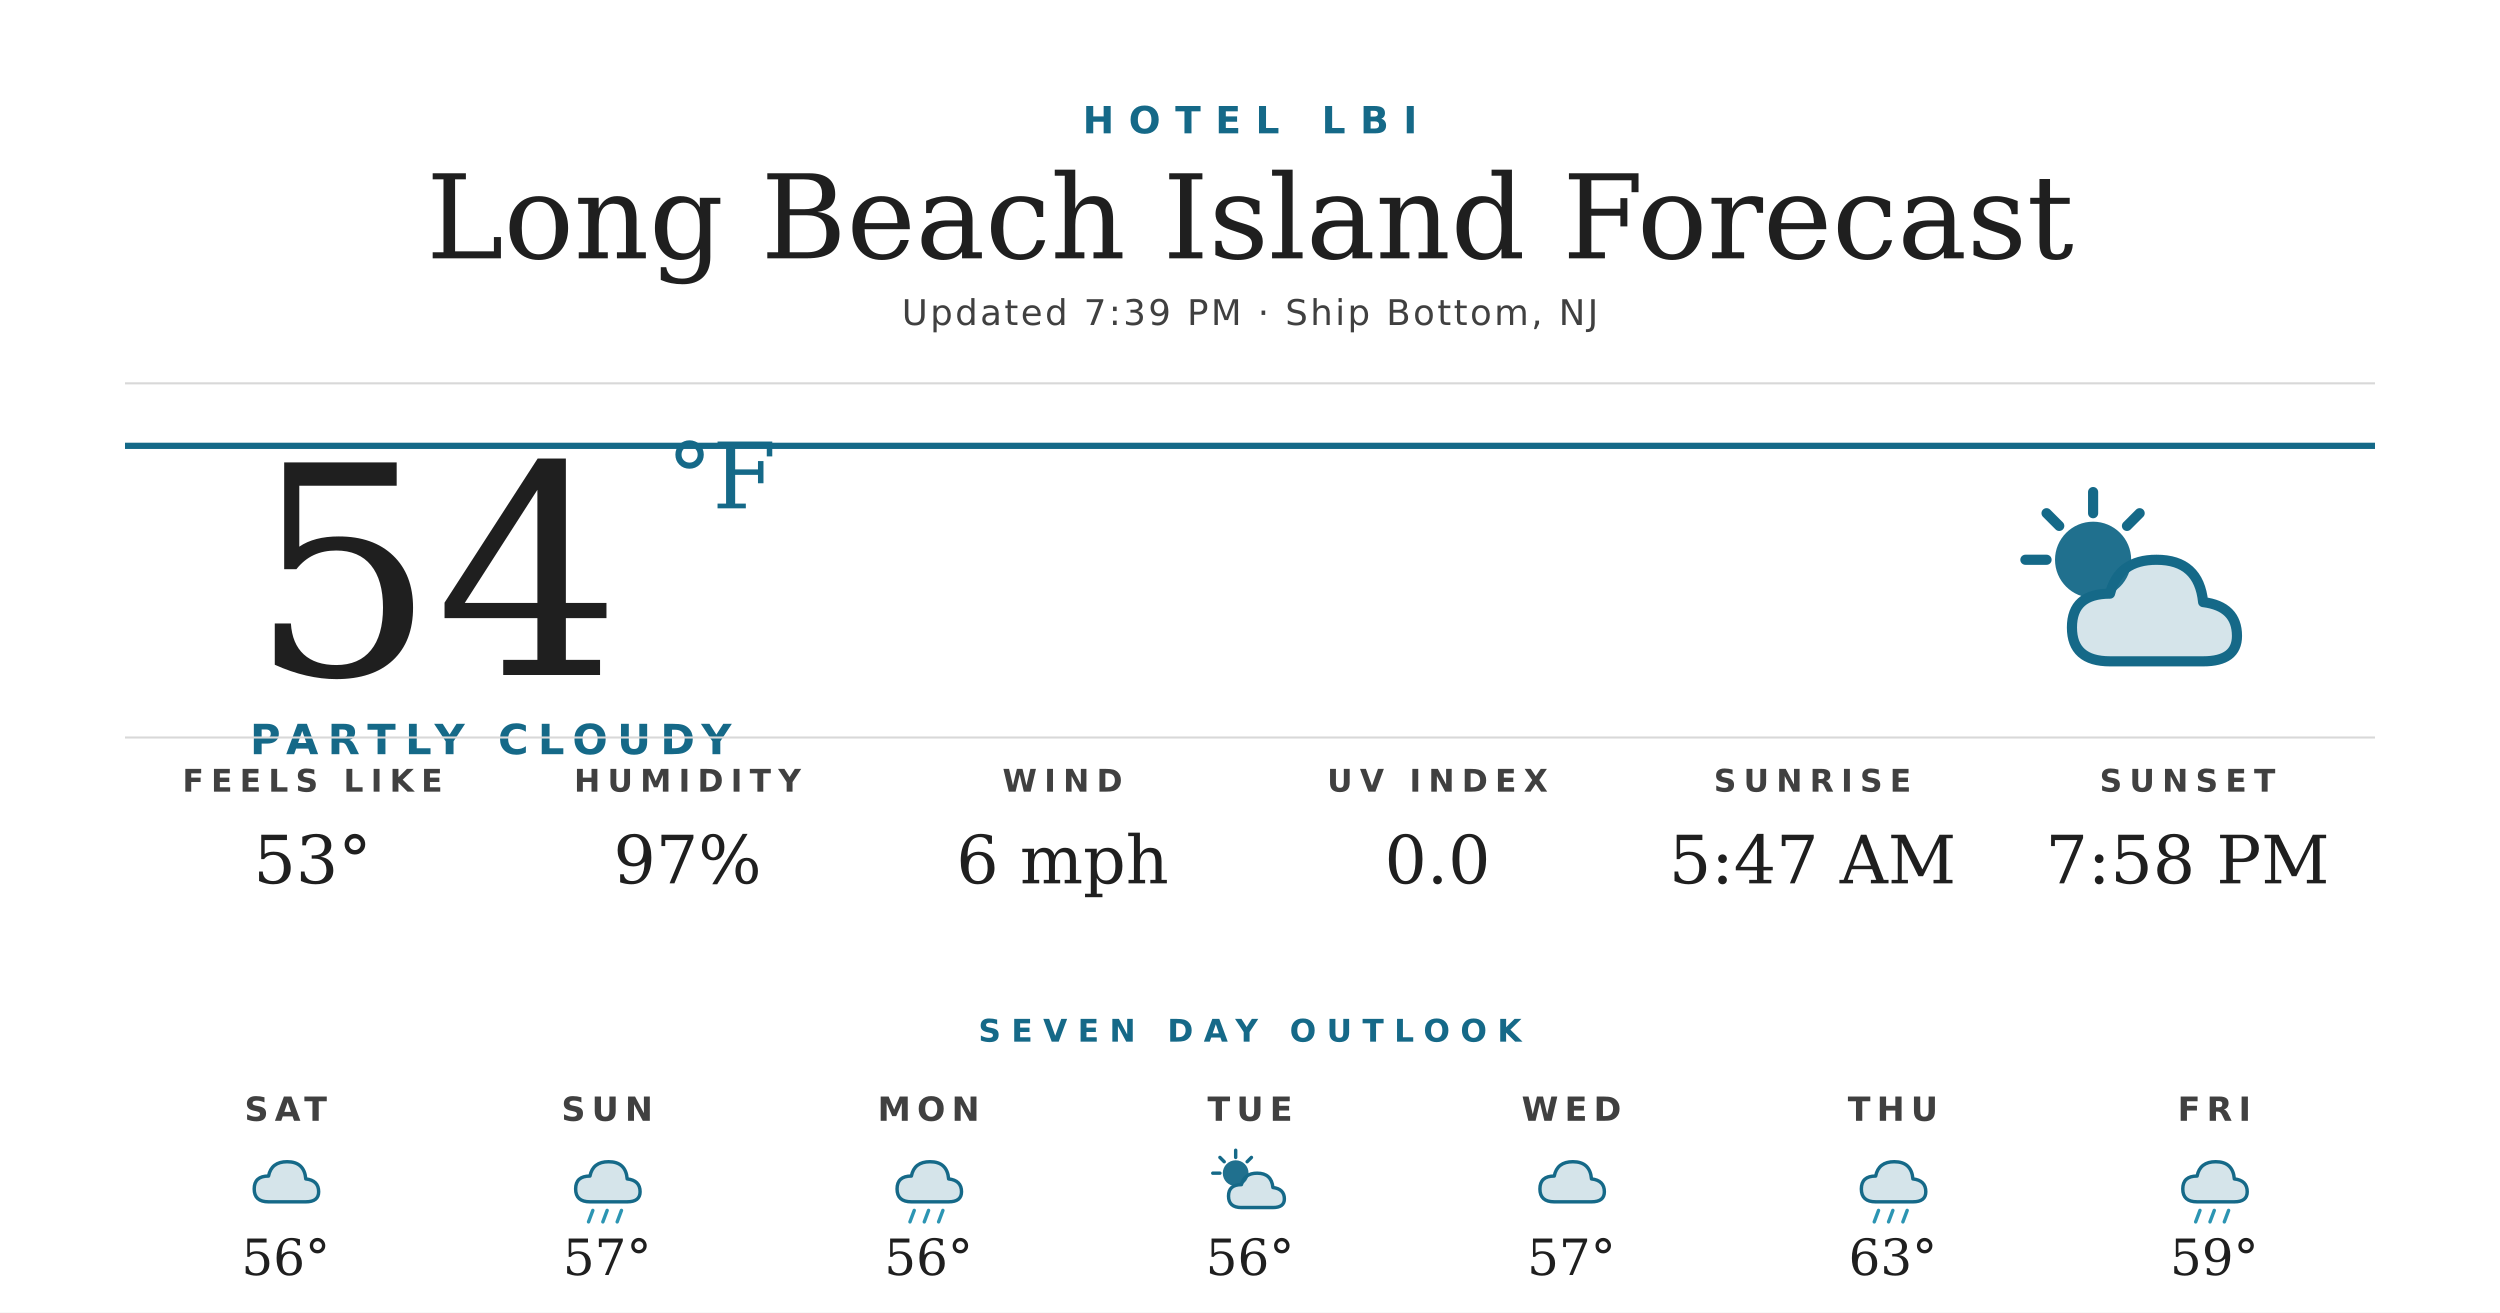
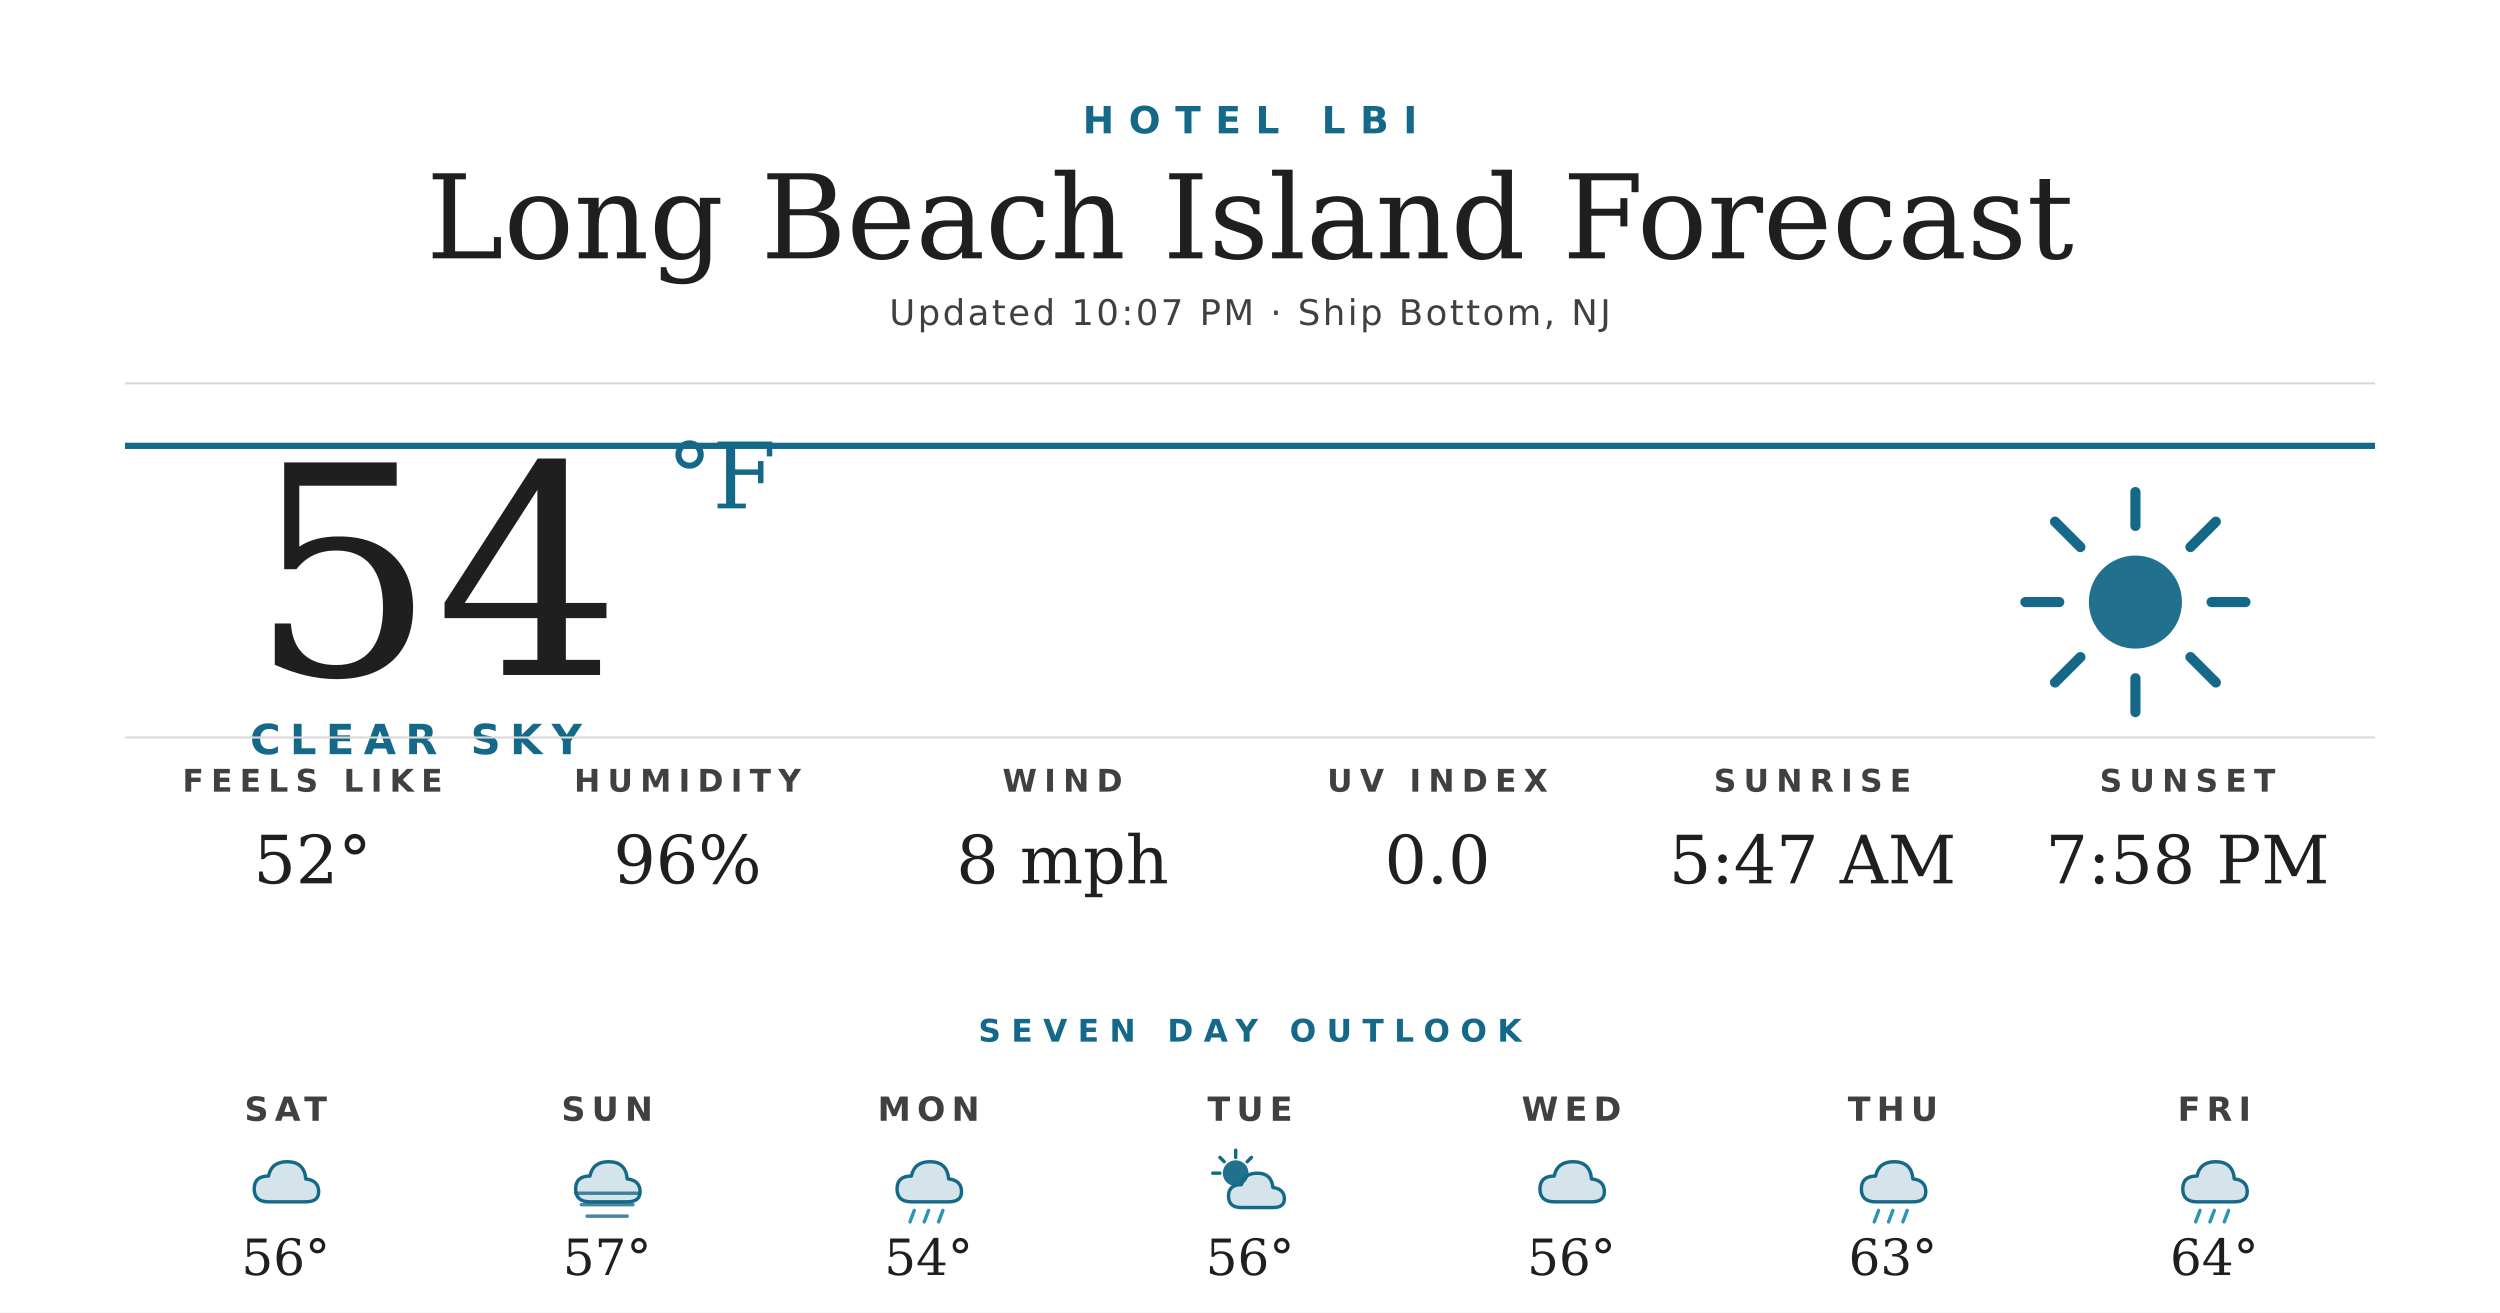
<svg xmlns="http://www.w3.org/2000/svg" width="1200" height="630" viewBox="0 0 1200 630">
  <rect width="1200" height="630" fill="#ffffff" />
  <text x="600" y="64" text-anchor="middle" font-family="'Montserrat Bold', 'Montserrat', 'DejaVu Sans', Helvetica, Arial, sans-serif" font-size="18" font-weight="700" fill="#156988" letter-spacing="7">HOTEL LBI</text>
  <text x="600" y="124" text-anchor="middle" font-family="'Prata', 'DejaVu Serif', Georgia, serif" font-size="56" fill="#1f1f1f">Long Beach Island Forecast</text>
-   <text x="600" y="156" text-anchor="middle" font-family="'Montserrat', 'DejaVu Sans', Helvetica, Arial, sans-serif" font-size="17" font-weight="500" fill="#404040" letter-spacing="1.2">Updated 7:39 PM · Ship Bottom, NJ</text>
+   <text x="600" y="156" text-anchor="middle" font-family="'Montserrat', 'DejaVu Sans', Helvetica, Arial, sans-serif" font-size="17" font-weight="500" fill="#404040" letter-spacing="1.2">Updated 10:07 PM · Ship Bottom, NJ</text>
  <line x1="60" y1="184" x2="1140" y2="184" stroke="#d8d8d8" stroke-width="1" />
  <line x1="60" y1="214" x2="1140" y2="214" stroke="#156988" stroke-width="3" />
  <text x="120" y="324" font-family="'Prata', 'DejaVu Serif', Georgia, serif" font-size="140" fill="#1f1f1f">54</text>
  <text x="320" y="244" font-family="'Prata', 'DejaVu Serif', Georgia, serif" font-size="44" fill="#156988">°F</text>
-   <text x="120" y="362" font-family="'Montserrat Bold', 'Montserrat', 'DejaVu Sans', Helvetica, Arial, sans-serif" font-size="20" font-weight="700" fill="#156988" letter-spacing="4.5">PARTLY CLOUDY</text>
+   <text x="120" y="362" font-family="'Montserrat Bold', 'Montserrat', 'DejaVu Sans', Helvetica, Arial, sans-serif" font-size="20" font-weight="700" fill="#156988" letter-spacing="4.5">CLEAR SKY</text>
  <g transform="translate(960,224) scale(2.03125)">
-     <circle cx="22" cy="22" r="9" fill="#156988" opacity="0.95" />
+     <circle cx="32" cy="32" r="11" fill="#156988" opacity="0.95" />
    <g stroke="#156988" stroke-width="2.4" stroke-linecap="round">
-       <line x1="22" y1="6" x2="22" y2="11" />
-       <line x1="6" y1="22" x2="11" y2="22" />
-       <line x1="11" y1="11" x2="14" y2="14" />
-       <line x1="33" y1="11" x2="30" y2="14" />
+       <line x1="32" y1="6" x2="32" y2="14" />
+       <line x1="32" y1="50" x2="32" y2="58" />
+       <line x1="6" y1="32" x2="14" y2="32" />
+       <line x1="50" y1="32" x2="58" y2="32" />
+       <line x1="13" y1="13" x2="19" y2="19" />
+       <line x1="45" y1="45" x2="51" y2="51" />
+       <line x1="13" y1="51" x2="19" y2="45" />
+       <line x1="45" y1="19" x2="51" y2="13" />
    </g>
-     <path d="M26 46 Q17 46 17 38 Q17 30 26 30 Q28 22 37 22 Q47 22 48 32 Q56 33 56 40 Q56 46 48 46 Z" fill="#156988" opacity="0.18" />
-     <path d="M26 46 Q17 46 17 38 Q17 30 26 30 Q28 22 37 22 Q47 22 48 32 Q56 33 56 40 Q56 46 48 46 Z" fill="none" stroke="#156988" stroke-width="2.4" stroke-linejoin="round" />
  </g>
  <line x1="60" y1="354" x2="1140" y2="354" stroke="#d8d8d8" stroke-width="1" />
  <text x="150" y="380" text-anchor="middle" font-family="'Montserrat Bold', 'Montserrat', 'DejaVu Sans', Helvetica, Arial, sans-serif" font-size="15" font-weight="700" fill="#404040" letter-spacing="3.5">FEELS LIKE</text>
-   <text x="150" y="424" text-anchor="middle" font-family="'Prata', 'DejaVu Serif', Georgia, serif" font-size="32" fill="#1f1f1f">53°</text>
+   <text x="150" y="424" text-anchor="middle" font-family="'Prata', 'DejaVu Serif', Georgia, serif" font-size="32" fill="#1f1f1f">52°</text>
  <text x="330" y="380" text-anchor="middle" font-family="'Montserrat Bold', 'Montserrat', 'DejaVu Sans', Helvetica, Arial, sans-serif" font-size="15" font-weight="700" fill="#404040" letter-spacing="3.5">HUMIDITY</text>
-   <text x="330" y="424" text-anchor="middle" font-family="'Prata', 'DejaVu Serif', Georgia, serif" font-size="32" fill="#1f1f1f">97%</text>
+   <text x="330" y="424" text-anchor="middle" font-family="'Prata', 'DejaVu Serif', Georgia, serif" font-size="32" fill="#1f1f1f">96%</text>
  <text x="510" y="380" text-anchor="middle" font-family="'Montserrat Bold', 'Montserrat', 'DejaVu Sans', Helvetica, Arial, sans-serif" font-size="15" font-weight="700" fill="#404040" letter-spacing="3.5">WIND</text>
-   <text x="510" y="424" text-anchor="middle" font-family="'Prata', 'DejaVu Serif', Georgia, serif" font-size="32" fill="#1f1f1f">6 mph</text>
+   <text x="510" y="424" text-anchor="middle" font-family="'Prata', 'DejaVu Serif', Georgia, serif" font-size="32" fill="#1f1f1f">8 mph</text>
  <text x="690" y="380" text-anchor="middle" font-family="'Montserrat Bold', 'Montserrat', 'DejaVu Sans', Helvetica, Arial, sans-serif" font-size="15" font-weight="700" fill="#404040" letter-spacing="3.5">UV INDEX</text>
  <text x="690" y="424" text-anchor="middle" font-family="'Prata', 'DejaVu Serif', Georgia, serif" font-size="32" fill="#1f1f1f">0.0</text>
  <text x="870" y="380" text-anchor="middle" font-family="'Montserrat Bold', 'Montserrat', 'DejaVu Sans', Helvetica, Arial, sans-serif" font-size="15" font-weight="700" fill="#404040" letter-spacing="3.5">SUNRISE</text>
  <text x="870" y="424" text-anchor="middle" font-family="'Prata', 'DejaVu Serif', Georgia, serif" font-size="32" fill="#1f1f1f">5:47 AM</text>
  <text x="1050" y="380" text-anchor="middle" font-family="'Montserrat Bold', 'Montserrat', 'DejaVu Sans', Helvetica, Arial, sans-serif" font-size="15" font-weight="700" fill="#404040" letter-spacing="3.5">SUNSET</text>
  <text x="1050" y="424" text-anchor="middle" font-family="'Prata', 'DejaVu Serif', Georgia, serif" font-size="32" fill="#1f1f1f">7:58 PM</text>
  <text x="600" y="500" text-anchor="middle" font-family="'Montserrat Bold', 'Montserrat', 'DejaVu Sans', Helvetica, Arial, sans-serif" font-size="15" font-weight="700" fill="#156988" letter-spacing="5">SEVEN DAY OUTLOOK</text>
  <text x="137.143" y="538" text-anchor="middle" font-family="'Montserrat Bold', 'Montserrat', 'DejaVu Sans', Helvetica, Arial, sans-serif" font-size="16" font-weight="700" fill="#404040" letter-spacing="3">SAT</text>
  <g transform="translate(115.1429,548) scale(0.6875)">
    <path d="M20 42 Q10 42 10 33 Q10 24 20 24 Q22 14 33 14 Q45 14 46 26 Q55 27 55 35 Q55 42 46 42 Z" fill="#156988" opacity="0.18" />
    <path d="M20 42 Q10 42 10 33 Q10 24 20 24 Q22 14 33 14 Q45 14 46 26 Q55 27 55 35 Q55 42 46 42 Z" fill="none" stroke="#156988" stroke-width="2.4" stroke-linejoin="round" />
  </g>
  <text x="137.143" y="612" text-anchor="middle" font-family="'Prata', 'DejaVu Serif', Georgia, serif" font-size="24" fill="#1f1f1f">56°</text>
  <text x="291.429" y="538" text-anchor="middle" font-family="'Montserrat Bold', 'Montserrat', 'DejaVu Sans', Helvetica, Arial, sans-serif" font-size="16" font-weight="700" fill="#404040" letter-spacing="3">SUN</text>
  <g transform="translate(269.4286,548) scale(0.6875)">
    <path d="M20 42 Q10 42 10 33 Q10 24 20 24 Q22 14 33 14 Q45 14 46 26 Q55 27 55 35 Q55 42 46 42 Z" fill="#156988" opacity="0.18" />
    <path d="M20 42 Q10 42 10 33 Q10 24 20 24 Q22 14 33 14 Q45 14 46 26 Q55 27 55 35 Q55 42 46 42 Z" fill="none" stroke="#156988" stroke-width="2.4" stroke-linejoin="round" />
-     <g stroke="#2C95B3" stroke-width="2.4" stroke-linecap="round">
-       <line x1="22" y1="48" x2="19" y2="56" />
-       <line x1="32" y1="48" x2="29" y2="56" />
-       <line x1="42" y1="48" x2="39" y2="56" />
+     <g stroke="#156988" stroke-width="2.4" stroke-linecap="round" opacity="0.8">
+       <line x1="10" y1="36" x2="54" y2="36" />
+       <line x1="14" y1="44" x2="50" y2="44" />
+       <line x1="18" y1="52" x2="46" y2="52" />
    </g>
  </g>
  <text x="291.429" y="612" text-anchor="middle" font-family="'Prata', 'DejaVu Serif', Georgia, serif" font-size="24" fill="#1f1f1f">57°</text>
  <text x="445.714" y="538" text-anchor="middle" font-family="'Montserrat Bold', 'Montserrat', 'DejaVu Sans', Helvetica, Arial, sans-serif" font-size="16" font-weight="700" fill="#404040" letter-spacing="3">MON</text>
  <g transform="translate(423.7143,548) scale(0.6875)">
    <path d="M20 42 Q10 42 10 33 Q10 24 20 24 Q22 14 33 14 Q45 14 46 26 Q55 27 55 35 Q55 42 46 42 Z" fill="#156988" opacity="0.18" />
    <path d="M20 42 Q10 42 10 33 Q10 24 20 24 Q22 14 33 14 Q45 14 46 26 Q55 27 55 35 Q55 42 46 42 Z" fill="none" stroke="#156988" stroke-width="2.4" stroke-linejoin="round" />
    <g stroke="#2C95B3" stroke-width="2.4" stroke-linecap="round">
      <line x1="22" y1="48" x2="19" y2="56" />
      <line x1="32" y1="48" x2="29" y2="56" />
      <line x1="42" y1="48" x2="39" y2="56" />
    </g>
  </g>
-   <text x="445.714" y="612" text-anchor="middle" font-family="'Prata', 'DejaVu Serif', Georgia, serif" font-size="24" fill="#1f1f1f">56°</text>
+   <text x="445.714" y="612" text-anchor="middle" font-family="'Prata', 'DejaVu Serif', Georgia, serif" font-size="24" fill="#1f1f1f">54°</text>
  <text x="600" y="538" text-anchor="middle" font-family="'Montserrat Bold', 'Montserrat', 'DejaVu Sans', Helvetica, Arial, sans-serif" font-size="16" font-weight="700" fill="#404040" letter-spacing="3">TUE</text>
  <g transform="translate(578,548) scale(0.6875)">
    <circle cx="22" cy="22" r="9" fill="#156988" opacity="0.95" />
    <g stroke="#156988" stroke-width="2.4" stroke-linecap="round">
      <line x1="22" y1="6" x2="22" y2="11" />
      <line x1="6" y1="22" x2="11" y2="22" />
      <line x1="11" y1="11" x2="14" y2="14" />
      <line x1="33" y1="11" x2="30" y2="14" />
    </g>
    <path d="M26 46 Q17 46 17 38 Q17 30 26 30 Q28 22 37 22 Q47 22 48 32 Q56 33 56 40 Q56 46 48 46 Z" fill="#156988" opacity="0.18" />
    <path d="M26 46 Q17 46 17 38 Q17 30 26 30 Q28 22 37 22 Q47 22 48 32 Q56 33 56 40 Q56 46 48 46 Z" fill="none" stroke="#156988" stroke-width="2.4" stroke-linejoin="round" />
  </g>
  <text x="600" y="612" text-anchor="middle" font-family="'Prata', 'DejaVu Serif', Georgia, serif" font-size="24" fill="#1f1f1f">56°</text>
  <text x="754.286" y="538" text-anchor="middle" font-family="'Montserrat Bold', 'Montserrat', 'DejaVu Sans', Helvetica, Arial, sans-serif" font-size="16" font-weight="700" fill="#404040" letter-spacing="3">WED</text>
  <g transform="translate(732.2857,548) scale(0.6875)">
    <path d="M20 42 Q10 42 10 33 Q10 24 20 24 Q22 14 33 14 Q45 14 46 26 Q55 27 55 35 Q55 42 46 42 Z" fill="#156988" opacity="0.18" />
    <path d="M20 42 Q10 42 10 33 Q10 24 20 24 Q22 14 33 14 Q45 14 46 26 Q55 27 55 35 Q55 42 46 42 Z" fill="none" stroke="#156988" stroke-width="2.4" stroke-linejoin="round" />
  </g>
-   <text x="754.286" y="612" text-anchor="middle" font-family="'Prata', 'DejaVu Serif', Georgia, serif" font-size="24" fill="#1f1f1f">57°</text>
+   <text x="754.286" y="612" text-anchor="middle" font-family="'Prata', 'DejaVu Serif', Georgia, serif" font-size="24" fill="#1f1f1f">56°</text>
  <text x="908.571" y="538" text-anchor="middle" font-family="'Montserrat Bold', 'Montserrat', 'DejaVu Sans', Helvetica, Arial, sans-serif" font-size="16" font-weight="700" fill="#404040" letter-spacing="3">THU</text>
  <g transform="translate(886.5714,548) scale(0.6875)">
    <path d="M20 42 Q10 42 10 33 Q10 24 20 24 Q22 14 33 14 Q45 14 46 26 Q55 27 55 35 Q55 42 46 42 Z" fill="#156988" opacity="0.18" />
    <path d="M20 42 Q10 42 10 33 Q10 24 20 24 Q22 14 33 14 Q45 14 46 26 Q55 27 55 35 Q55 42 46 42 Z" fill="none" stroke="#156988" stroke-width="2.4" stroke-linejoin="round" />
    <g stroke="#2C95B3" stroke-width="2.4" stroke-linecap="round">
      <line x1="22" y1="48" x2="19" y2="56" />
      <line x1="32" y1="48" x2="29" y2="56" />
      <line x1="42" y1="48" x2="39" y2="56" />
    </g>
  </g>
  <text x="908.571" y="612" text-anchor="middle" font-family="'Prata', 'DejaVu Serif', Georgia, serif" font-size="24" fill="#1f1f1f">63°</text>
  <text x="1062.857" y="538" text-anchor="middle" font-family="'Montserrat Bold', 'Montserrat', 'DejaVu Sans', Helvetica, Arial, sans-serif" font-size="16" font-weight="700" fill="#404040" letter-spacing="3">FRI</text>
  <g transform="translate(1040.857,548) scale(0.6875)">
    <path d="M20 42 Q10 42 10 33 Q10 24 20 24 Q22 14 33 14 Q45 14 46 26 Q55 27 55 35 Q55 42 46 42 Z" fill="#156988" opacity="0.18" />
    <path d="M20 42 Q10 42 10 33 Q10 24 20 24 Q22 14 33 14 Q45 14 46 26 Q55 27 55 35 Q55 42 46 42 Z" fill="none" stroke="#156988" stroke-width="2.4" stroke-linejoin="round" />
    <g stroke="#2C95B3" stroke-width="2.4" stroke-linecap="round">
      <line x1="22" y1="48" x2="19" y2="56" />
      <line x1="32" y1="48" x2="29" y2="56" />
      <line x1="42" y1="48" x2="39" y2="56" />
    </g>
  </g>
-   <text x="1062.857" y="612" text-anchor="middle" font-family="'Prata', 'DejaVu Serif', Georgia, serif" font-size="24" fill="#1f1f1f">59°</text>
+   <text x="1062.857" y="612" text-anchor="middle" font-family="'Prata', 'DejaVu Serif', Georgia, serif" font-size="24" fill="#1f1f1f">64°</text>
</svg>
